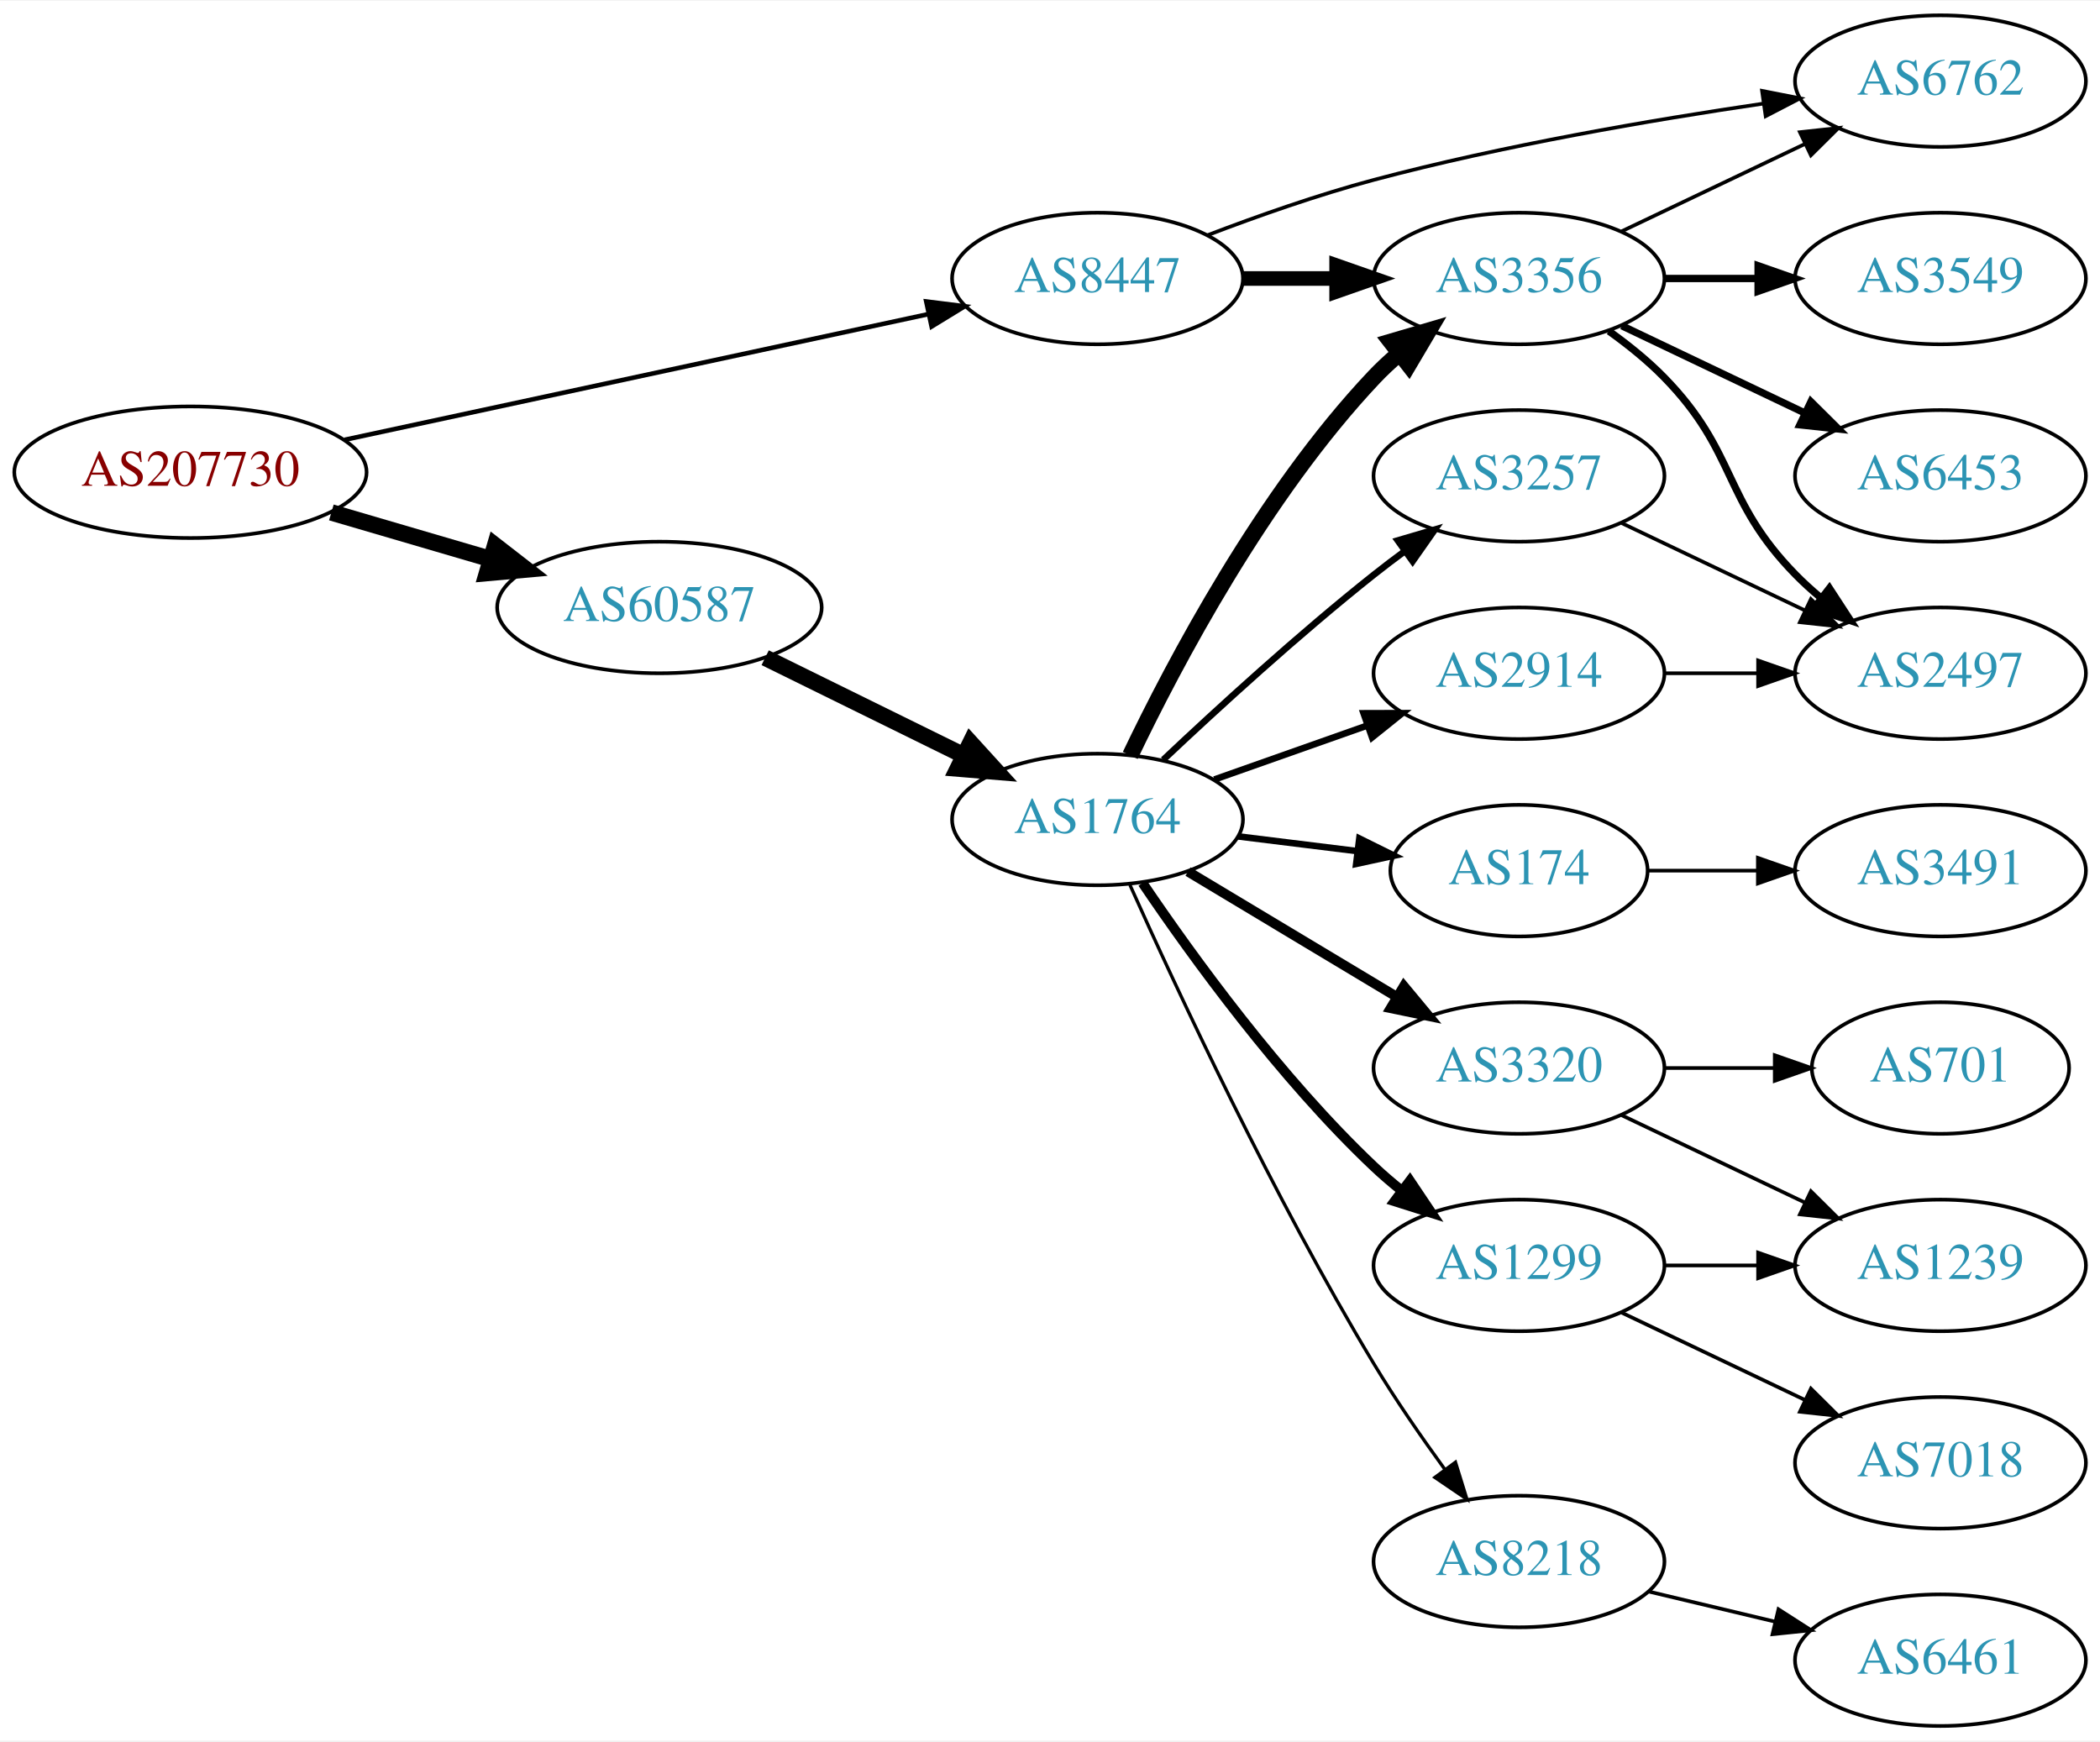
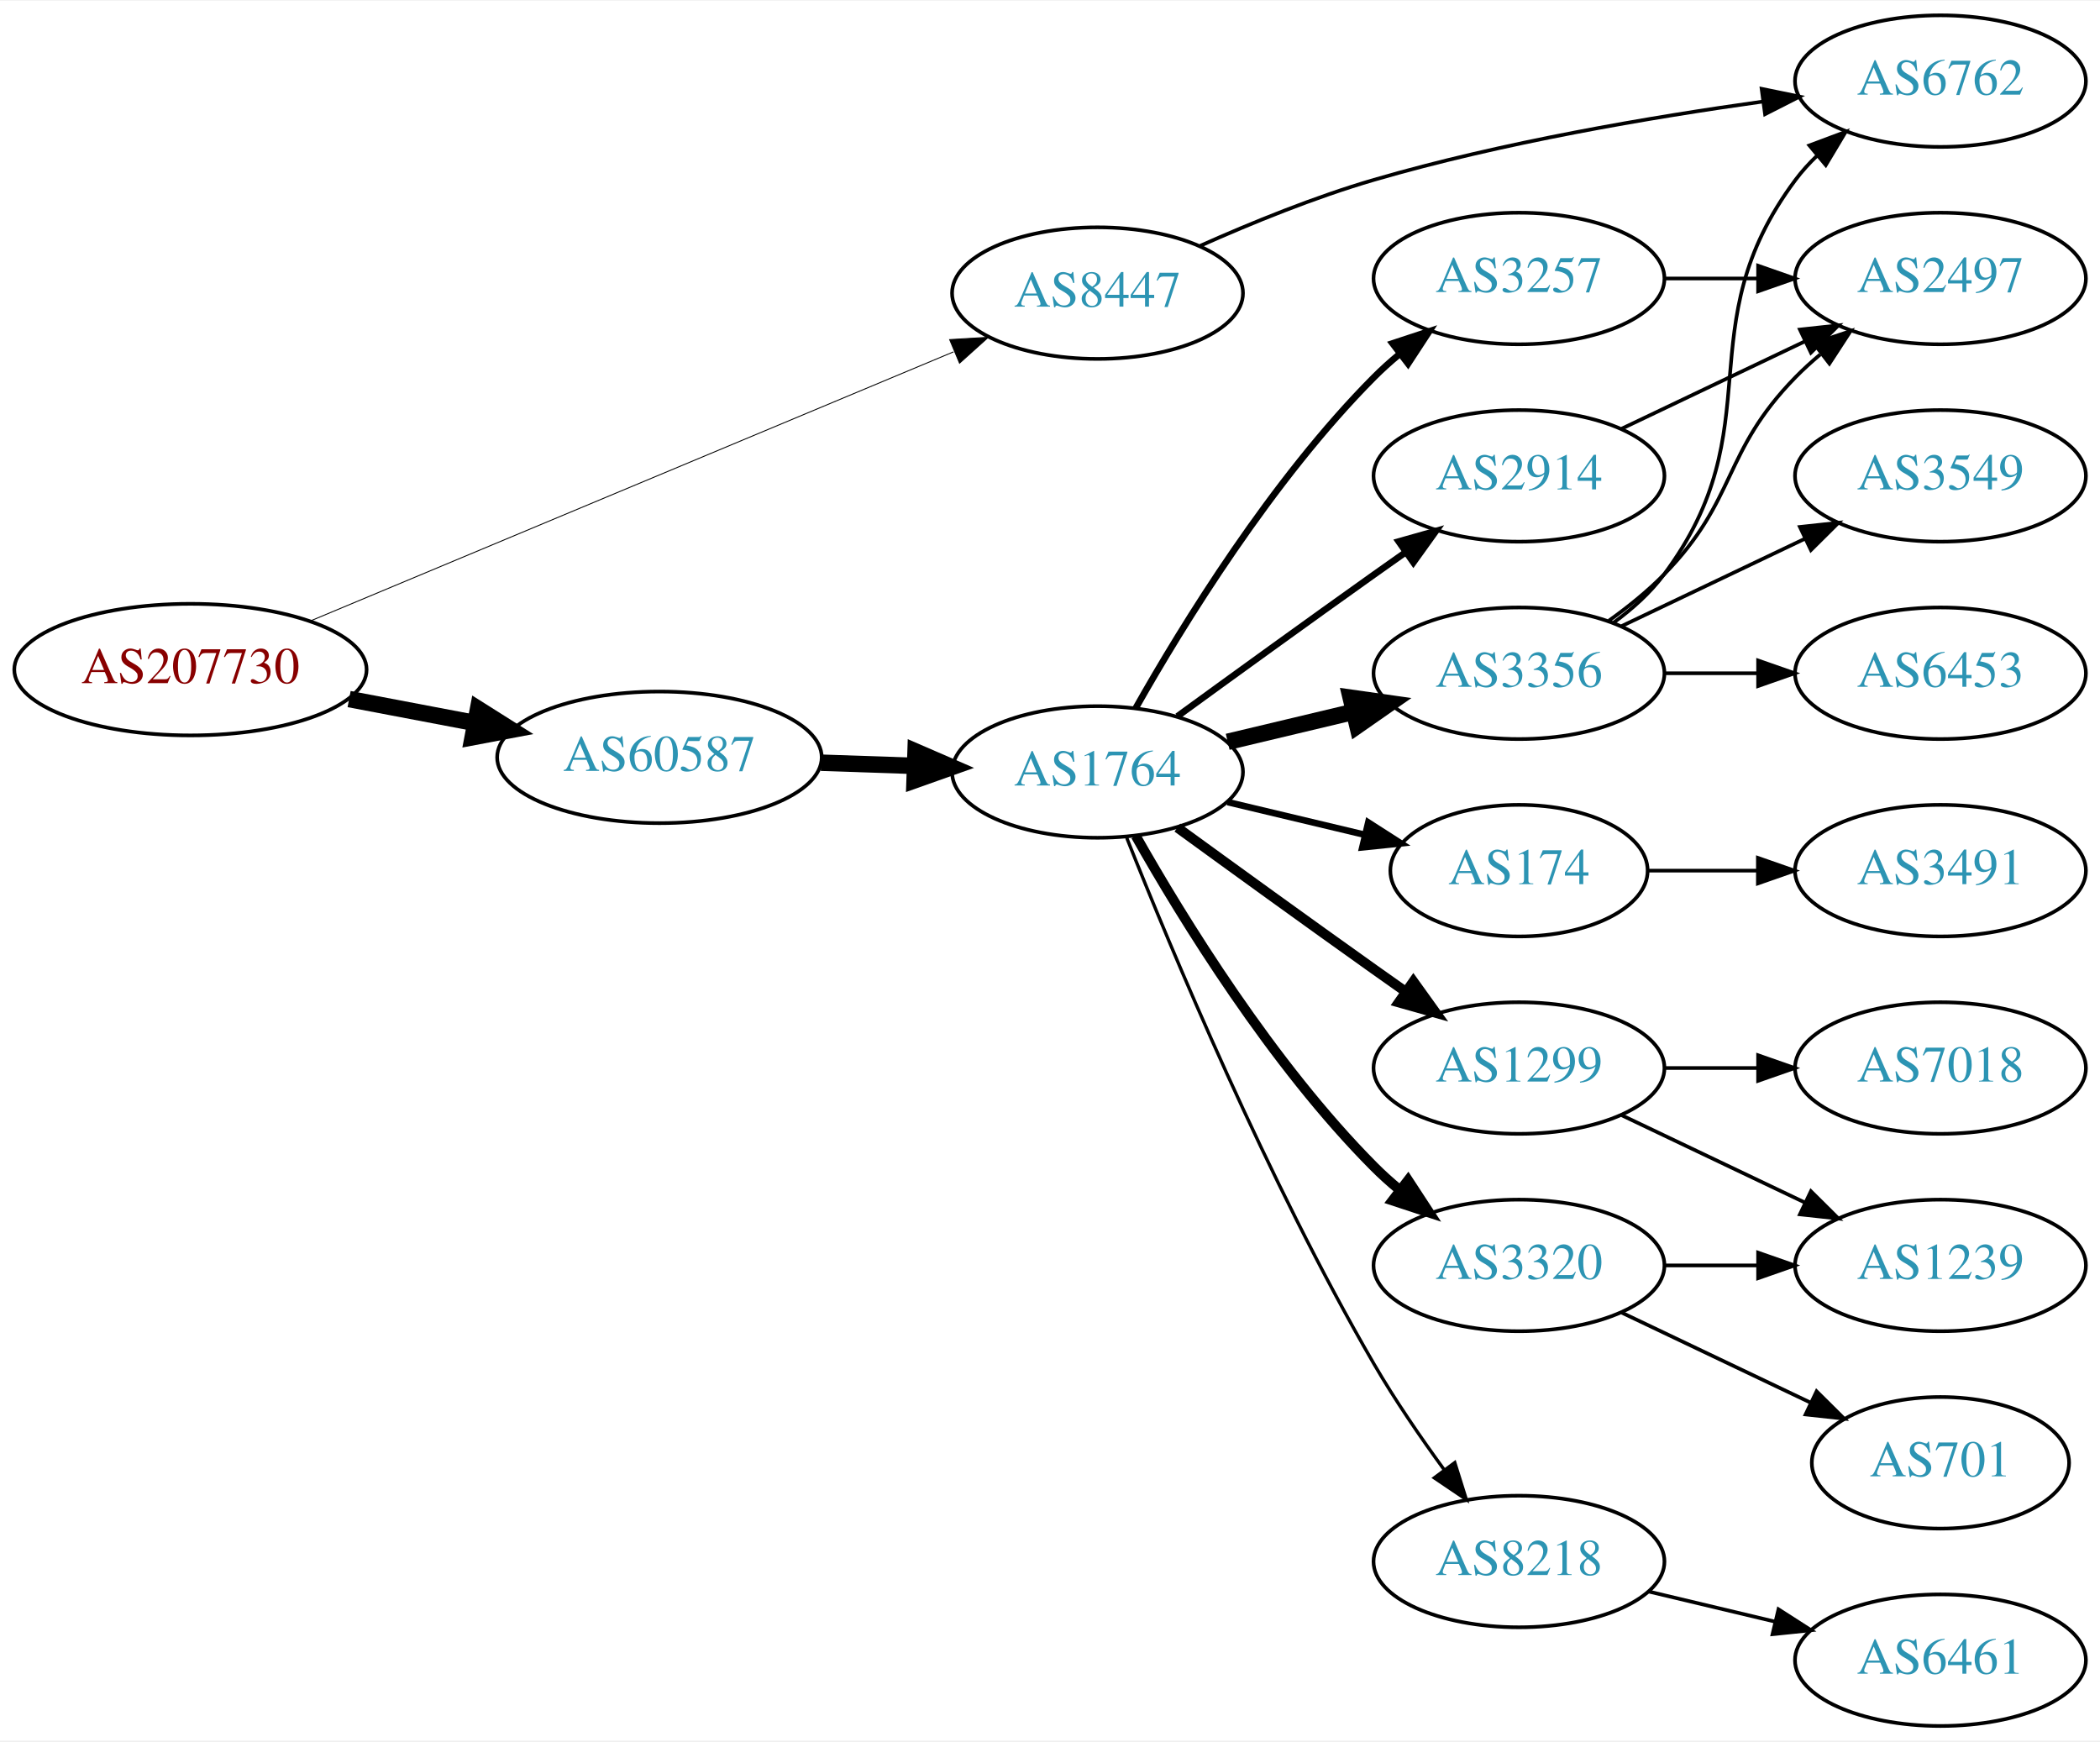
<svg xmlns="http://www.w3.org/2000/svg" xmlns:xlink="http://www.w3.org/1999/xlink" width="574pt" height="476pt" viewBox="0.00 0.00 574.46 476.00">
  <g id="graph0" class="graph" transform="scale(1 1) rotate(0) translate(4 472)">
    <polygon fill="white" stroke="none" points="-4,4 -4,-472 570.463,-472 570.463,4 -4,4" />
    <g id="node1" class="node">
      <g id="a_node1">
        <a xlink:href="/asn/207730" xlink:title="AS207730 ~ Sappi Europe S.A. [AT]">
-           <ellipse fill="#ffffff" stroke="black" cx="48.096" cy="-343" rx="48.192" ry="18" />
-           <text text-anchor="middle" x="48.096" y="-339.3" font-family="Times,serif" font-size="14.00" fill="#880000">AS207730</text>
+           <ellipse fill="#ffffff" stroke="black" cx="48.096" cy="-289" rx="48.192" ry="18" />
+           <text text-anchor="middle" x="48.096" y="-285.3" font-family="Times,serif" font-size="14.00" fill="#880000">AS207730</text>
        </a>
      </g>
    </g>
    <g id="node2" class="node">
      <g id="a_node2">
        <a xlink:href="/asn/8447" xlink:title="AS8447 ~ A1 Telekom Austria AG [AT]">
-           <ellipse fill="#ffffff" stroke="black" cx="296.23" cy="-396" rx="39.794" ry="18" />
-           <text text-anchor="middle" x="296.23" y="-392.3" font-family="Times,serif" font-size="14.00" fill="#2c94b3">AS8447</text>
+           <ellipse fill="#ffffff" stroke="black" cx="296.23" cy="-392" rx="39.794" ry="18" />
+           <text text-anchor="middle" x="296.23" y="-388.3" font-family="Times,serif" font-size="14.00" fill="#2c94b3">AS8447</text>
        </a>
      </g>
    </g>
    <g id="edge1" class="edge">
-       <path fill="none" stroke="black" stroke-width="1.25" d="M90.293,-351.871C134.442,-361.378 204.317,-376.424 249.971,-386.254" />
-       <polygon fill="black" stroke="black" stroke-width="1.25" points="249.38,-389.707 259.892,-388.391 250.853,-382.864 249.38,-389.707" />
+       <path fill="none" stroke="black" stroke-width="0.25" d="M80.77,-302.255C125.835,-321.113 208.357,-355.646 256.841,-375.935" />
+       <polygon fill="black" stroke="black" stroke-width="0.25" points="255.778,-379.284 266.354,-379.916 258.48,-372.827 255.778,-379.284" />
    </g>
    <g id="node3" class="node">
      <g id="a_node3">
        <a xlink:href="/asn/60587" xlink:title="AS60587 ~ XINON GmbH [AT]">
-           <ellipse fill="#ffffff" stroke="black" cx="176.388" cy="-306" rx="44.393" ry="18" />
-           <text text-anchor="middle" x="176.388" y="-302.3" font-family="Times,serif" font-size="14.00" fill="#2c94b3">AS60587</text>
+           <ellipse fill="#ffffff" stroke="black" cx="176.388" cy="-265" rx="44.393" ry="18" />
+           <text text-anchor="middle" x="176.388" y="-261.3" font-family="Times,serif" font-size="14.00" fill="#2c94b3">AS60587</text>
        </a>
      </g>
    </g>
    <g id="edge2" class="edge">
-       <path fill="none" stroke="black" stroke-width="4.5" d="M86.645,-331.999C100.351,-327.984 115.994,-323.401 130.289,-319.213" />
-       <polygon fill="black" stroke="black" stroke-width="4.5" points="131.44,-322.978 139.93,-316.388 129.226,-315.421 131.44,-322.978" />
+       <path fill="none" stroke="black" stroke-width="4.5" d="M91.5,-280.942C102.585,-278.835 114.629,-276.546 126.041,-274.378" />
+       <polygon fill="black" stroke="black" stroke-width="4.5" points="126.777,-278.246 135.866,-272.51 125.307,-270.509 126.777,-278.246" />
    </g>
    <g id="node4" class="node">
      <g id="a_node4">
-         <a xlink:href="/asn/3356" xlink:title="AS3356 ~ Level 3 Parent, LLC [US]">
-           <ellipse fill="#ffffff" stroke="black" cx="411.523" cy="-396" rx="39.794" ry="18" />
-           <text text-anchor="middle" x="411.523" y="-392.3" font-family="Times,serif" font-size="14.00" fill="#2c94b3">AS3356</text>
-         </a>
-       </g>
-     </g>
-     <g id="edge3" class="edge">
-       <path fill="none" stroke="black" stroke-width="4" d="M335.902,-396C344.105,-396 352.869,-396 361.401,-396" />
-       <polygon fill="black" stroke="black" stroke-width="4" points="361.641,-399.5 371.641,-396 361.641,-392.5 361.641,-399.5" />
-     </g>
-     <g id="node5" class="node">
-       <g id="a_node5">
        <a xlink:href="/asn/6762" xlink:title="AS6762 ~ TELECOM ITALIA SPARKLE S.p.A. [IT]">
          <ellipse fill="#ffffff" stroke="black" cx="526.816" cy="-450" rx="39.794" ry="18" />
          <text text-anchor="middle" x="526.816" y="-446.3" font-family="Times,serif" font-size="14.00" fill="#2c94b3">AS6762</text>
        </a>
      </g>
    </g>
+     <g id="edge3" class="edge">
+       <path fill="none" stroke="black" d="M324.36,-404.962C338.298,-411.182 355.71,-418.288 371.877,-423 406.865,-433.199 447.516,-440.128 478.255,-444.411" />
+       <polygon fill="black" stroke="black" points="477.899,-447.895 488.277,-445.763 478.834,-440.958 477.899,-447.895" />
+     </g>
+     <g id="node5" class="node">
+       <g id="a_node5">
+         <a xlink:href="/asn/1764" xlink:title="AS1764 ~ NEXTLAYER-AS [AT]">
+           <ellipse fill="#ffffff" stroke="black" cx="296.23" cy="-261" rx="39.794" ry="18" />
+           <text text-anchor="middle" x="296.23" y="-257.3" font-family="Times,serif" font-size="14.00" fill="#2c94b3">AS1764</text>
+         </a>
+       </g>
+     </g>
    <g id="edge4" class="edge">
-       <path fill="none" stroke="black" d="M326.283,-407.837C339.944,-413.058 356.562,-418.92 371.877,-423 407.093,-432.381 447.732,-439.351 478.409,-443.857" />
-       <polygon fill="black" stroke="black" points="478.013,-447.336 488.408,-445.291 479.006,-440.407 478.013,-447.336" />
-     </g>
-     <g id="node9" class="node">
-       <g id="a_node9">
-         <a xlink:href="/asn/1764" xlink:title="AS1764 ~ NEXTLAYER-AS [AT]">
-           <ellipse fill="#ffffff" stroke="black" cx="296.23" cy="-248" rx="39.794" ry="18" />
-           <text text-anchor="middle" x="296.23" y="-244.3" font-family="Times,serif" font-size="14.00" fill="#2c94b3">AS1764</text>
-         </a>
-       </g>
-     </g>
-     <g id="edge9" class="edge">
-       <path fill="none" stroke="black" stroke-width="4.5" d="M205.315,-292.255C221.509,-284.284 242.07,-274.164 259.442,-265.614" />
-       <polygon fill="black" stroke="black" stroke-width="4.5" points="261.484,-268.998 268.717,-261.049 258.006,-261.932 261.484,-268.998" />
-     </g>
-     <g id="edge8" class="edge">
-       <path fill="none" stroke="black" d="M439.66,-408.934C454.654,-416.081 473.475,-425.052 489.698,-432.785" />
-       <polygon fill="black" stroke="black" points="488.368,-436.028 498.901,-437.171 491.38,-429.709 488.368,-436.028" />
+       <path fill="none" stroke="black" stroke-width="4.5" d="M220.599,-263.533C228.911,-263.251 237.674,-262.954 246.156,-262.666" />
+       <polygon fill="black" stroke="black" stroke-width="4.5" points="246.454,-266.595 256.315,-262.321 246.187,-258.725 246.454,-266.595" />
    </g>
    <g id="node6" class="node">
      <g id="a_node6">
-         <a xlink:href="/asn/3549" xlink:title="AS3549 ~ Level 3 Parent, LLC [US]">
-           <ellipse fill="#ffffff" stroke="black" cx="526.816" cy="-396" rx="39.794" ry="18" />
-           <text text-anchor="middle" x="526.816" y="-392.3" font-family="Times,serif" font-size="14.00" fill="#2c94b3">AS3549</text>
+         <a xlink:href="/asn/3257" xlink:title="AS3257 ~ GTT [DE]">
+           <ellipse fill="#ffffff" stroke="black" cx="411.523" cy="-396" rx="39.794" ry="18" />
+           <text text-anchor="middle" x="411.523" y="-392.3" font-family="Times,serif" font-size="14.00" fill="#2c94b3">AS3257</text>
        </a>
      </g>
    </g>
    <g id="edge5" class="edge">
-       <path fill="none" stroke="black" stroke-width="2" d="M451.195,-396C459.398,-396 468.162,-396 476.694,-396" />
-       <polygon fill="black" stroke="black" stroke-width="2" points="476.934,-399.5 486.934,-396 476.933,-392.5 476.934,-399.5" />
+       <path fill="none" stroke="black" stroke-width="1.8" d="M306.69,-278.49C319.472,-301.096 343.904,-340.886 371.877,-369 373.987,-371.121 376.283,-373.188 378.669,-375.171" />
+       <polygon fill="black" stroke="black" stroke-width="1.8" points="376.921,-378.242 386.984,-381.556 381.184,-372.69 376.921,-378.242" />
    </g>
    <g id="node7" class="node">
      <g id="a_node7">
-         <a xlink:href="/asn/6453" xlink:title="AS6453 ~ TATA COMMUNICATIONS (AMERICA) INC [US]">
-           <ellipse fill="#ffffff" stroke="black" cx="526.816" cy="-342" rx="39.794" ry="18" />
-           <text text-anchor="middle" x="526.816" y="-338.3" font-family="Times,serif" font-size="14.00" fill="#2c94b3">AS6453</text>
-         </a>
-       </g>
-     </g>
-     <g id="edge6" class="edge">
-       <path fill="none" stroke="black" stroke-width="2" d="M439.66,-383.066C454.654,-375.919 473.475,-366.948 489.698,-359.215" />
-       <polygon fill="black" stroke="black" stroke-width="2" points="491.38,-362.291 498.901,-354.829 488.368,-355.972 491.38,-362.291" />
-     </g>
-     <g id="node8" class="node">
-       <g id="a_node8">
-         <a xlink:href="/asn/2497" xlink:title="AS2497 ~ Internet Initiative Japan Inc. [JP]">
-           <ellipse fill="#ffffff" stroke="black" cx="526.816" cy="-288" rx="39.794" ry="18" />
-           <text text-anchor="middle" x="526.816" y="-284.3" font-family="Times,serif" font-size="14.00" fill="#2c94b3">AS2497</text>
-         </a>
-       </g>
-     </g>
-     <g id="edge7" class="edge">
-       <path fill="none" stroke="black" stroke-width="2" d="M436.117,-381.611C441.373,-377.852 446.705,-373.563 451.17,-369 471.342,-348.383 466.997,-335.617 487.17,-315 489.262,-312.861 491.546,-310.782 493.922,-308.79" />
-       <polygon fill="black" stroke="black" stroke-width="2" points="496.441,-311.268 502.222,-302.389 492.166,-305.725 496.441,-311.268" />
-     </g>
-     <g id="edge14" class="edge">
-       <path fill="none" stroke="black" stroke-width="4.5" d="M305.193,-265.538C317.131,-290.52 341.539,-336.88 371.877,-369 373.931,-371.176 376.188,-373.28 378.546,-375.29" />
-       <polygon fill="black" stroke="black" stroke-width="4.5" points="376.501,-378.689 386.811,-381.724 381.338,-372.474 376.501,-378.689" />
-     </g>
-     <g id="node10" class="node">
-       <g id="a_node10">
        <a xlink:href="/asn/174" xlink:title="AS174 ~ Cogent Communications [US]">
          <ellipse fill="#ffffff" stroke="black" cx="411.523" cy="-234" rx="35.194" ry="18" />
          <text text-anchor="middle" x="411.523" y="-230.3" font-family="Times,serif" font-size="14.00" fill="#2c94b3">AS174</text>
        </a>
      </g>
    </g>
-     <g id="edge10" class="edge">
-       <path fill="none" stroke="black" stroke-width="1.8" d="M334.64,-243.377C345.093,-242.085 356.537,-240.671 367.295,-239.342" />
-       <polygon fill="black" stroke="black" stroke-width="1.8" points="367.851,-242.8 377.346,-238.1 366.992,-235.853 367.851,-242.8" />
+     <g id="edge6" class="edge">
+       <path fill="none" stroke="black" stroke-width="1.8" d="M331.837,-252.752C343.632,-249.942 356.937,-246.771 369.204,-243.847" />
+       <polygon fill="black" stroke="black" stroke-width="1.8" points="370.293,-247.186 379.209,-241.463 368.67,-240.376 370.293,-247.186" />
+     </g>
+     <g id="node8" class="node">
+       <g id="a_node8">
+         <a xlink:href="/asn/1299" xlink:title="AS1299 ~ Telia Carrier [EU]">
+           <ellipse fill="#ffffff" stroke="black" cx="411.523" cy="-180" rx="39.794" ry="18" />
+           <text text-anchor="middle" x="411.523" y="-176.3" font-family="Times,serif" font-size="14.00" fill="#2c94b3">AS1299</text>
+         </a>
+       </g>
+     </g>
+     <g id="edge7" class="edge">
+       <path fill="none" stroke="black" stroke-width="2.7" d="M318.078,-245.778C333.012,-234.909 353.626,-219.975 371.877,-207 374.697,-204.995 377.64,-202.915 380.588,-200.841" />
+       <polygon fill="black" stroke="black" stroke-width="2.7" points="382.634,-203.681 388.813,-195.074 378.616,-197.95 382.634,-203.681" />
+     </g>
+     <g id="node9" class="node">
+       <g id="a_node9">
+         <a xlink:href="/asn/3320" xlink:title="AS3320 ~ DTAG [DE]">
+           <ellipse fill="#ffffff" stroke="black" cx="411.523" cy="-126" rx="39.794" ry="18" />
+           <text text-anchor="middle" x="411.523" y="-122.3" font-family="Times,serif" font-size="14.00" fill="#2c94b3">AS3320</text>
+         </a>
+       </g>
+     </g>
+     <g id="edge8" class="edge">
+       <path fill="none" stroke="black" stroke-width="2.7" d="M306.69,-243.51C319.472,-220.904 343.904,-181.114 371.877,-153 373.987,-150.879 376.283,-148.812 378.669,-146.829" />
+       <polygon fill="black" stroke="black" stroke-width="2.7" points="381.184,-149.31 386.984,-140.444 376.921,-143.758 381.184,-149.31" />
+     </g>
+     <g id="node10" class="node">
+       <g id="a_node10">
+         <a xlink:href="/asn/3356" xlink:title="AS3356 ~ Level 3 Parent, LLC [US]">
+           <ellipse fill="#ffffff" stroke="black" cx="411.523" cy="-288" rx="39.794" ry="18" />
+           <text text-anchor="middle" x="411.523" y="-284.3" font-family="Times,serif" font-size="14.00" fill="#2c94b3">AS3356</text>
+         </a>
+       </g>
+     </g>
+     <g id="edge9" class="edge">
+       <path fill="none" stroke="black" stroke-width="4.5" d="M331.837,-269.248C342.709,-271.838 354.863,-274.735 366.305,-277.462" />
+       <polygon fill="black" stroke="black" stroke-width="4.5" points="365.487,-281.315 376.128,-279.803 367.313,-273.654 365.487,-281.315" />
    </g>
    <g id="node11" class="node">
      <g id="a_node11">
-         <a xlink:href="/asn/3320" xlink:title="AS3320 ~ DTAG [DE]">
-           <ellipse fill="#ffffff" stroke="black" cx="411.523" cy="-180" rx="39.794" ry="18" />
-           <text text-anchor="middle" x="411.523" y="-176.3" font-family="Times,serif" font-size="14.00" fill="#2c94b3">AS3320</text>
-         </a>
-       </g>
-     </g>
-     <g id="edge11" class="edge">
-       <path fill="none" stroke="black" stroke-width="2.7" d="M320.98,-233.745C337.597,-223.771 359.993,-210.329 378.229,-199.383" />
-       <polygon fill="black" stroke="black" stroke-width="2.7" points="380.032,-202.384 386.804,-194.236 376.429,-196.382 380.032,-202.384" />
+         <a xlink:href="/asn/2914" xlink:title="AS2914 ~ NTT America, Inc. [US]">
+           <ellipse fill="#ffffff" stroke="black" cx="411.523" cy="-342" rx="39.794" ry="18" />
+           <text text-anchor="middle" x="411.523" y="-338.3" font-family="Times,serif" font-size="14.00" fill="#2c94b3">AS2914</text>
+         </a>
+       </g>
+     </g>
+     <g id="edge10" class="edge">
+       <path fill="none" stroke="black" stroke-width="1.8" d="M318.078,-276.222C333.012,-287.091 353.626,-302.025 371.877,-315 374.697,-317.005 377.64,-319.085 380.588,-321.159" />
+       <polygon fill="black" stroke="black" stroke-width="1.8" points="378.616,-324.05 388.813,-326.926 382.634,-318.319 378.616,-324.05" />
    </g>
    <g id="node12" class="node">
      <g id="a_node12">
-         <a xlink:href="/asn/1299" xlink:title="AS1299 ~ Telia Carrier [EU]">
-           <ellipse fill="#ffffff" stroke="black" cx="411.523" cy="-126" rx="39.794" ry="18" />
-           <text text-anchor="middle" x="411.523" y="-122.3" font-family="Times,serif" font-size="14.00" fill="#2c94b3">AS1299</text>
-         </a>
-       </g>
-     </g>
-     <g id="edge12" class="edge">
-       <path fill="none" stroke="black" stroke-width="2.7" d="M308.55,-230.622C322.124,-210.556 346.269,-177.208 371.877,-153 374.256,-150.751 376.835,-148.546 379.493,-146.425" />
-       <polygon fill="black" stroke="black" stroke-width="2.7" points="381.684,-149.157 387.587,-140.36 377.486,-143.556 381.684,-149.157" />
-     </g>
-     <g id="node13" class="node">
-       <g id="a_node13">
-         <a xlink:href="/asn/3257" xlink:title="AS3257 ~ GTT [DE]">
-           <ellipse fill="#ffffff" stroke="black" cx="411.523" cy="-342" rx="39.794" ry="18" />
-           <text text-anchor="middle" x="411.523" y="-338.3" font-family="Times,serif" font-size="14.00" fill="#2c94b3">AS3257</text>
-         </a>
-       </g>
-     </g>
-     <g id="edge13" class="edge">
-       <path fill="none" stroke="black" stroke-width="1.8" d="M314.205,-264.32C329.007,-278.284 351.276,-298.658 371.877,-315 374.588,-317.151 377.457,-319.328 380.36,-321.463" />
-       <polygon fill="black" stroke="black" stroke-width="1.8" points="378.353,-324.331 388.519,-327.317 382.434,-318.644 378.353,-324.331" />
-     </g>
-     <g id="node14" class="node">
-       <g id="a_node14">
-         <a xlink:href="/asn/2914" xlink:title="AS2914 ~ NTT America, Inc. [US]">
-           <ellipse fill="#ffffff" stroke="black" cx="411.523" cy="-288" rx="39.794" ry="18" />
-           <text text-anchor="middle" x="411.523" y="-284.3" font-family="Times,serif" font-size="14.00" fill="#2c94b3">AS2914</text>
-         </a>
-       </g>
-     </g>
-     <g id="edge15" class="edge">
-       <path fill="none" stroke="black" stroke-width="1.8" d="M328.188,-258.93C341.051,-263.472 356.157,-268.805 369.894,-273.655" />
-       <polygon fill="black" stroke="black" stroke-width="1.8" points="369.008,-277.054 379.603,-277.083 371.338,-270.453 369.008,-277.054" />
-     </g>
-     <g id="node15" class="node">
-       <g id="a_node15">
        <a xlink:href="/asn/8218" xlink:title="AS8218 ~ legacy Neotelecoms [FR]">
          <ellipse fill="#ffffff" stroke="black" cx="411.523" cy="-45" rx="39.794" ry="18" />
          <text text-anchor="middle" x="411.523" y="-41.3" font-family="Times,serif" font-size="14.00" fill="#2c94b3">AS8218</text>
        </a>
      </g>
    </g>
+     <g id="edge11" class="edge">
+       <path fill="none" stroke="black" stroke-width="0.9" d="M304.234,-242.949C316.36,-212.43 342.778,-149.067 371.877,-99 377.584,-89.181 384.621,-78.922 391.121,-70.016" />
+       <polygon fill="black" stroke="black" stroke-width="0.9" points="393.961,-72.061 397.126,-61.95 388.346,-67.881 393.961,-72.061" />
+     </g>
+     <g id="node16" class="node">
+       <g id="a_node16">
+         <a xlink:href="/asn/2497" xlink:title="AS2497 ~ Internet Initiative Japan Inc. [JP]">
+           <ellipse fill="#ffffff" stroke="black" cx="526.816" cy="-396" rx="39.794" ry="18" />
+           <text text-anchor="middle" x="526.816" y="-392.3" font-family="Times,serif" font-size="14.00" fill="#2c94b3">AS2497</text>
+         </a>
+       </g>
+     </g>
    <g id="edge16" class="edge">
-       <path fill="none" stroke="black" stroke-width="0.9" d="M305.097,-230.089C317.846,-201.615 344.378,-144.584 371.877,-99 377.743,-89.275 384.818,-79.038 391.302,-70.123" />
-       <polygon fill="black" stroke="black" stroke-width="0.9" points="394.147,-72.162 397.279,-62.041 388.519,-68 394.147,-72.162" />
-     </g>
-     <g id="node18" class="node">
-       <g id="a_node18">
+       <path fill="none" stroke="black" d="M451.195,-396C459.398,-396 468.162,-396 476.694,-396" />
+       <polygon fill="black" stroke="black" points="476.934,-399.5 486.934,-396 476.933,-392.5 476.934,-399.5" />
+     </g>
+     <g id="node17" class="node">
+       <g id="a_node17">
        <a xlink:href="/asn/3491" xlink:title="AS3491 ~ PCCW Global, Inc. [US]">
          <ellipse fill="#ffffff" stroke="black" cx="526.816" cy="-234" rx="39.794" ry="18" />
          <text text-anchor="middle" x="526.816" y="-230.3" font-family="Times,serif" font-size="14.00" fill="#2c94b3">AS3491</text>
        </a>
      </g>
    </g>
-     <g id="edge19" class="edge">
+     <g id="edge17" class="edge">
      <path fill="none" stroke="black" d="M446.822,-234C456.199,-234 466.55,-234 476.584,-234" />
      <polygon fill="black" stroke="black" points="476.873,-237.5 486.873,-234 476.873,-230.5 476.873,-237.5" />
    </g>
-     <g id="node16" class="node">
-       <g id="a_node16">
-         <a xlink:href="/asn/701" xlink:title="AS701 ~ UUNET [US]">
-           <ellipse fill="#ffffff" stroke="black" cx="526.816" cy="-180" rx="35.194" ry="18" />
-           <text text-anchor="middle" x="526.816" y="-176.3" font-family="Times,serif" font-size="14.00" fill="#2c94b3">AS701</text>
-         </a>
-       </g>
-     </g>
-     <g id="edge17" class="edge">
-       <path fill="none" stroke="black" d="M451.195,-180C460.901,-180 471.391,-180 481.354,-180" />
-       <polygon fill="black" stroke="black" points="481.491,-183.5 491.491,-180 481.49,-176.5 481.491,-183.5" />
-     </g>
-     <g id="node17" class="node">
-       <g id="a_node17">
+     <g id="node13" class="node">
+       <g id="a_node13">
+         <a xlink:href="/asn/7018" xlink:title="AS7018 ~ AT&amp;T Services, Inc. [US]">
+           <ellipse fill="#ffffff" stroke="black" cx="526.816" cy="-180" rx="39.794" ry="18" />
+           <text text-anchor="middle" x="526.816" y="-176.3" font-family="Times,serif" font-size="14.00" fill="#2c94b3">AS7018</text>
+         </a>
+       </g>
+     </g>
+     <g id="edge12" class="edge">
+       <path fill="none" stroke="black" d="M451.195,-180C459.398,-180 468.162,-180 476.694,-180" />
+       <polygon fill="black" stroke="black" points="476.934,-183.5 486.934,-180 476.933,-176.5 476.934,-183.5" />
+     </g>
+     <g id="node14" class="node">
+       <g id="a_node14">
        <a xlink:href="/asn/1239" xlink:title="AS1239 ~ Sprint [US]">
          <ellipse fill="#ffffff" stroke="black" cx="526.816" cy="-126" rx="39.794" ry="18" />
          <text text-anchor="middle" x="526.816" y="-122.3" font-family="Times,serif" font-size="14.00" fill="#2c94b3">AS1239</text>
        </a>
      </g>
    </g>
-     <g id="edge18" class="edge">
+     <g id="edge13" class="edge">
      <path fill="none" stroke="black" d="M439.66,-167.066C454.654,-159.919 473.475,-150.948 489.698,-143.215" />
      <polygon fill="black" stroke="black" points="491.38,-146.291 498.901,-138.829 488.368,-139.972 491.38,-146.291" />
    </g>
-     <g id="edge24" class="edge">
+     <g id="edge14" class="edge">
      <path fill="none" stroke="black" d="M451.195,-126C459.398,-126 468.162,-126 476.694,-126" />
      <polygon fill="black" stroke="black" points="476.934,-129.5 486.934,-126 476.933,-122.5 476.934,-129.5" />
    </g>
+     <g id="node15" class="node">
+       <g id="a_node15">
+         <a xlink:href="/asn/701" xlink:title="AS701 ~ UUNET [US]">
+           <ellipse fill="#ffffff" stroke="black" cx="526.816" cy="-72" rx="35.194" ry="18" />
+           <text text-anchor="middle" x="526.816" y="-68.3" font-family="Times,serif" font-size="14.00" fill="#2c94b3">AS701</text>
+         </a>
+       </g>
+     </g>
+     <g id="edge15" class="edge">
+       <path fill="none" stroke="black" d="M439.66,-113.066C455.091,-105.71 474.577,-96.423 491.112,-88.541" />
+       <polygon fill="black" stroke="black" points="492.933,-91.551 500.454,-84.089 489.921,-85.232 492.933,-91.551" />
+     </g>
+     <g id="edge20" class="edge">
+       <path fill="none" stroke="black" d="M437.454,-301.882C442.53,-305.611 447.448,-310.016 451.17,-315 481.441,-355.542 456.898,-382.458 487.17,-423 488.914,-425.336 490.921,-427.545 493.085,-429.617" />
+       <polygon fill="black" stroke="black" points="490.963,-432.405 500.885,-436.118 495.444,-427.027 490.963,-432.405" />
+     </g>
+     <g id="edge21" class="edge">
+       <path fill="none" stroke="black" d="M436.117,-302.389C441.373,-306.148 446.705,-310.437 451.17,-315 471.342,-335.617 466.997,-348.383 487.17,-369 489.262,-371.139 491.546,-373.218 493.922,-375.21" />
+       <polygon fill="black" stroke="black" points="492.166,-378.275 502.222,-381.611 496.441,-372.732 492.166,-378.275" />
+     </g>
+     <g id="node18" class="node">
+       <g id="a_node18">
+         <a xlink:href="/asn/3549" xlink:title="AS3549 ~ Level 3 Parent, LLC [US]">
+           <ellipse fill="#ffffff" stroke="black" cx="526.816" cy="-342" rx="39.794" ry="18" />
+           <text text-anchor="middle" x="526.816" y="-338.3" font-family="Times,serif" font-size="14.00" fill="#2c94b3">AS3549</text>
+         </a>
+       </g>
+     </g>
+     <g id="edge18" class="edge">
+       <path fill="none" stroke="black" d="M439.66,-300.934C454.654,-308.081 473.475,-317.052 489.698,-324.785" />
+       <polygon fill="black" stroke="black" points="488.368,-328.028 498.901,-329.171 491.38,-321.709 488.368,-328.028" />
+     </g>
+     <g id="node19" class="node">
+       <g id="a_node19">
+         <a xlink:href="/asn/6453" xlink:title="AS6453 ~ TATA COMMUNICATIONS (AMERICA) INC [US]">
+           <ellipse fill="#ffffff" stroke="black" cx="526.816" cy="-288" rx="39.794" ry="18" />
+           <text text-anchor="middle" x="526.816" y="-284.3" font-family="Times,serif" font-size="14.00" fill="#2c94b3">AS6453</text>
+         </a>
+       </g>
+     </g>
+     <g id="edge19" class="edge">
+       <path fill="none" stroke="black" d="M451.195,-288C459.398,-288 468.162,-288 476.694,-288" />
+       <polygon fill="black" stroke="black" points="476.934,-291.5 486.934,-288 476.933,-284.5 476.934,-291.5" />
+     </g>
+     <g id="edge23" class="edge">
+       <path fill="none" stroke="black" d="M439.66,-354.934C454.654,-362.081 473.475,-371.052 489.698,-378.785" />
+       <polygon fill="black" stroke="black" points="488.368,-382.028 498.901,-383.171 491.38,-375.709 488.368,-382.028" />
+     </g>
    <g id="node20" class="node">
      <g id="a_node20">
-         <a xlink:href="/asn/7018" xlink:title="AS7018 ~ AT&amp;T Services, Inc. [US]">
-           <ellipse fill="#ffffff" stroke="black" cx="526.816" cy="-72" rx="39.794" ry="18" />
-           <text text-anchor="middle" x="526.816" y="-68.3" font-family="Times,serif" font-size="14.00" fill="#2c94b3">AS7018</text>
-         </a>
-       </g>
-     </g>
-     <g id="edge23" class="edge">
-       <path fill="none" stroke="black" d="M439.66,-113.066C454.654,-105.919 473.475,-96.948 489.698,-89.215" />
-       <polygon fill="black" stroke="black" points="491.38,-92.291 498.901,-84.829 488.368,-85.972 491.38,-92.291" />
-     </g>
-     <g id="edge22" class="edge">
-       <path fill="none" stroke="black" d="M439.66,-329.066C454.654,-321.919 473.475,-312.948 489.698,-305.215" />
-       <polygon fill="black" stroke="black" points="491.38,-308.291 498.901,-300.829 488.368,-301.972 491.38,-308.291" />
-     </g>
-     <g id="edge20" class="edge">
-       <path fill="none" stroke="black" d="M451.195,-288C459.398,-288 468.162,-288 476.694,-288" />
-       <polygon fill="black" stroke="black" points="476.934,-291.5 486.934,-288 476.933,-284.5 476.934,-291.5" />
-     </g>
-     <g id="node19" class="node">
-       <g id="a_node19">
        <a xlink:href="/asn/6461" xlink:title="AS6461 ~ Zayo Bandwidth [US]">
          <ellipse fill="#ffffff" stroke="black" cx="526.816" cy="-18" rx="39.794" ry="18" />
          <text text-anchor="middle" x="526.816" y="-14.3" font-family="Times,serif" font-size="14.00" fill="#2c94b3">AS6461</text>
        </a>
      </g>
    </g>
-     <g id="edge21" class="edge">
+     <g id="edge22" class="edge">
      <path fill="none" stroke="black" d="M447.13,-36.752C458.002,-34.162 470.156,-31.265 481.598,-28.538" />
      <polygon fill="black" stroke="black" points="482.505,-31.92 491.421,-26.197 480.882,-25.111 482.505,-31.92" />
    </g>
  </g>
</svg>
